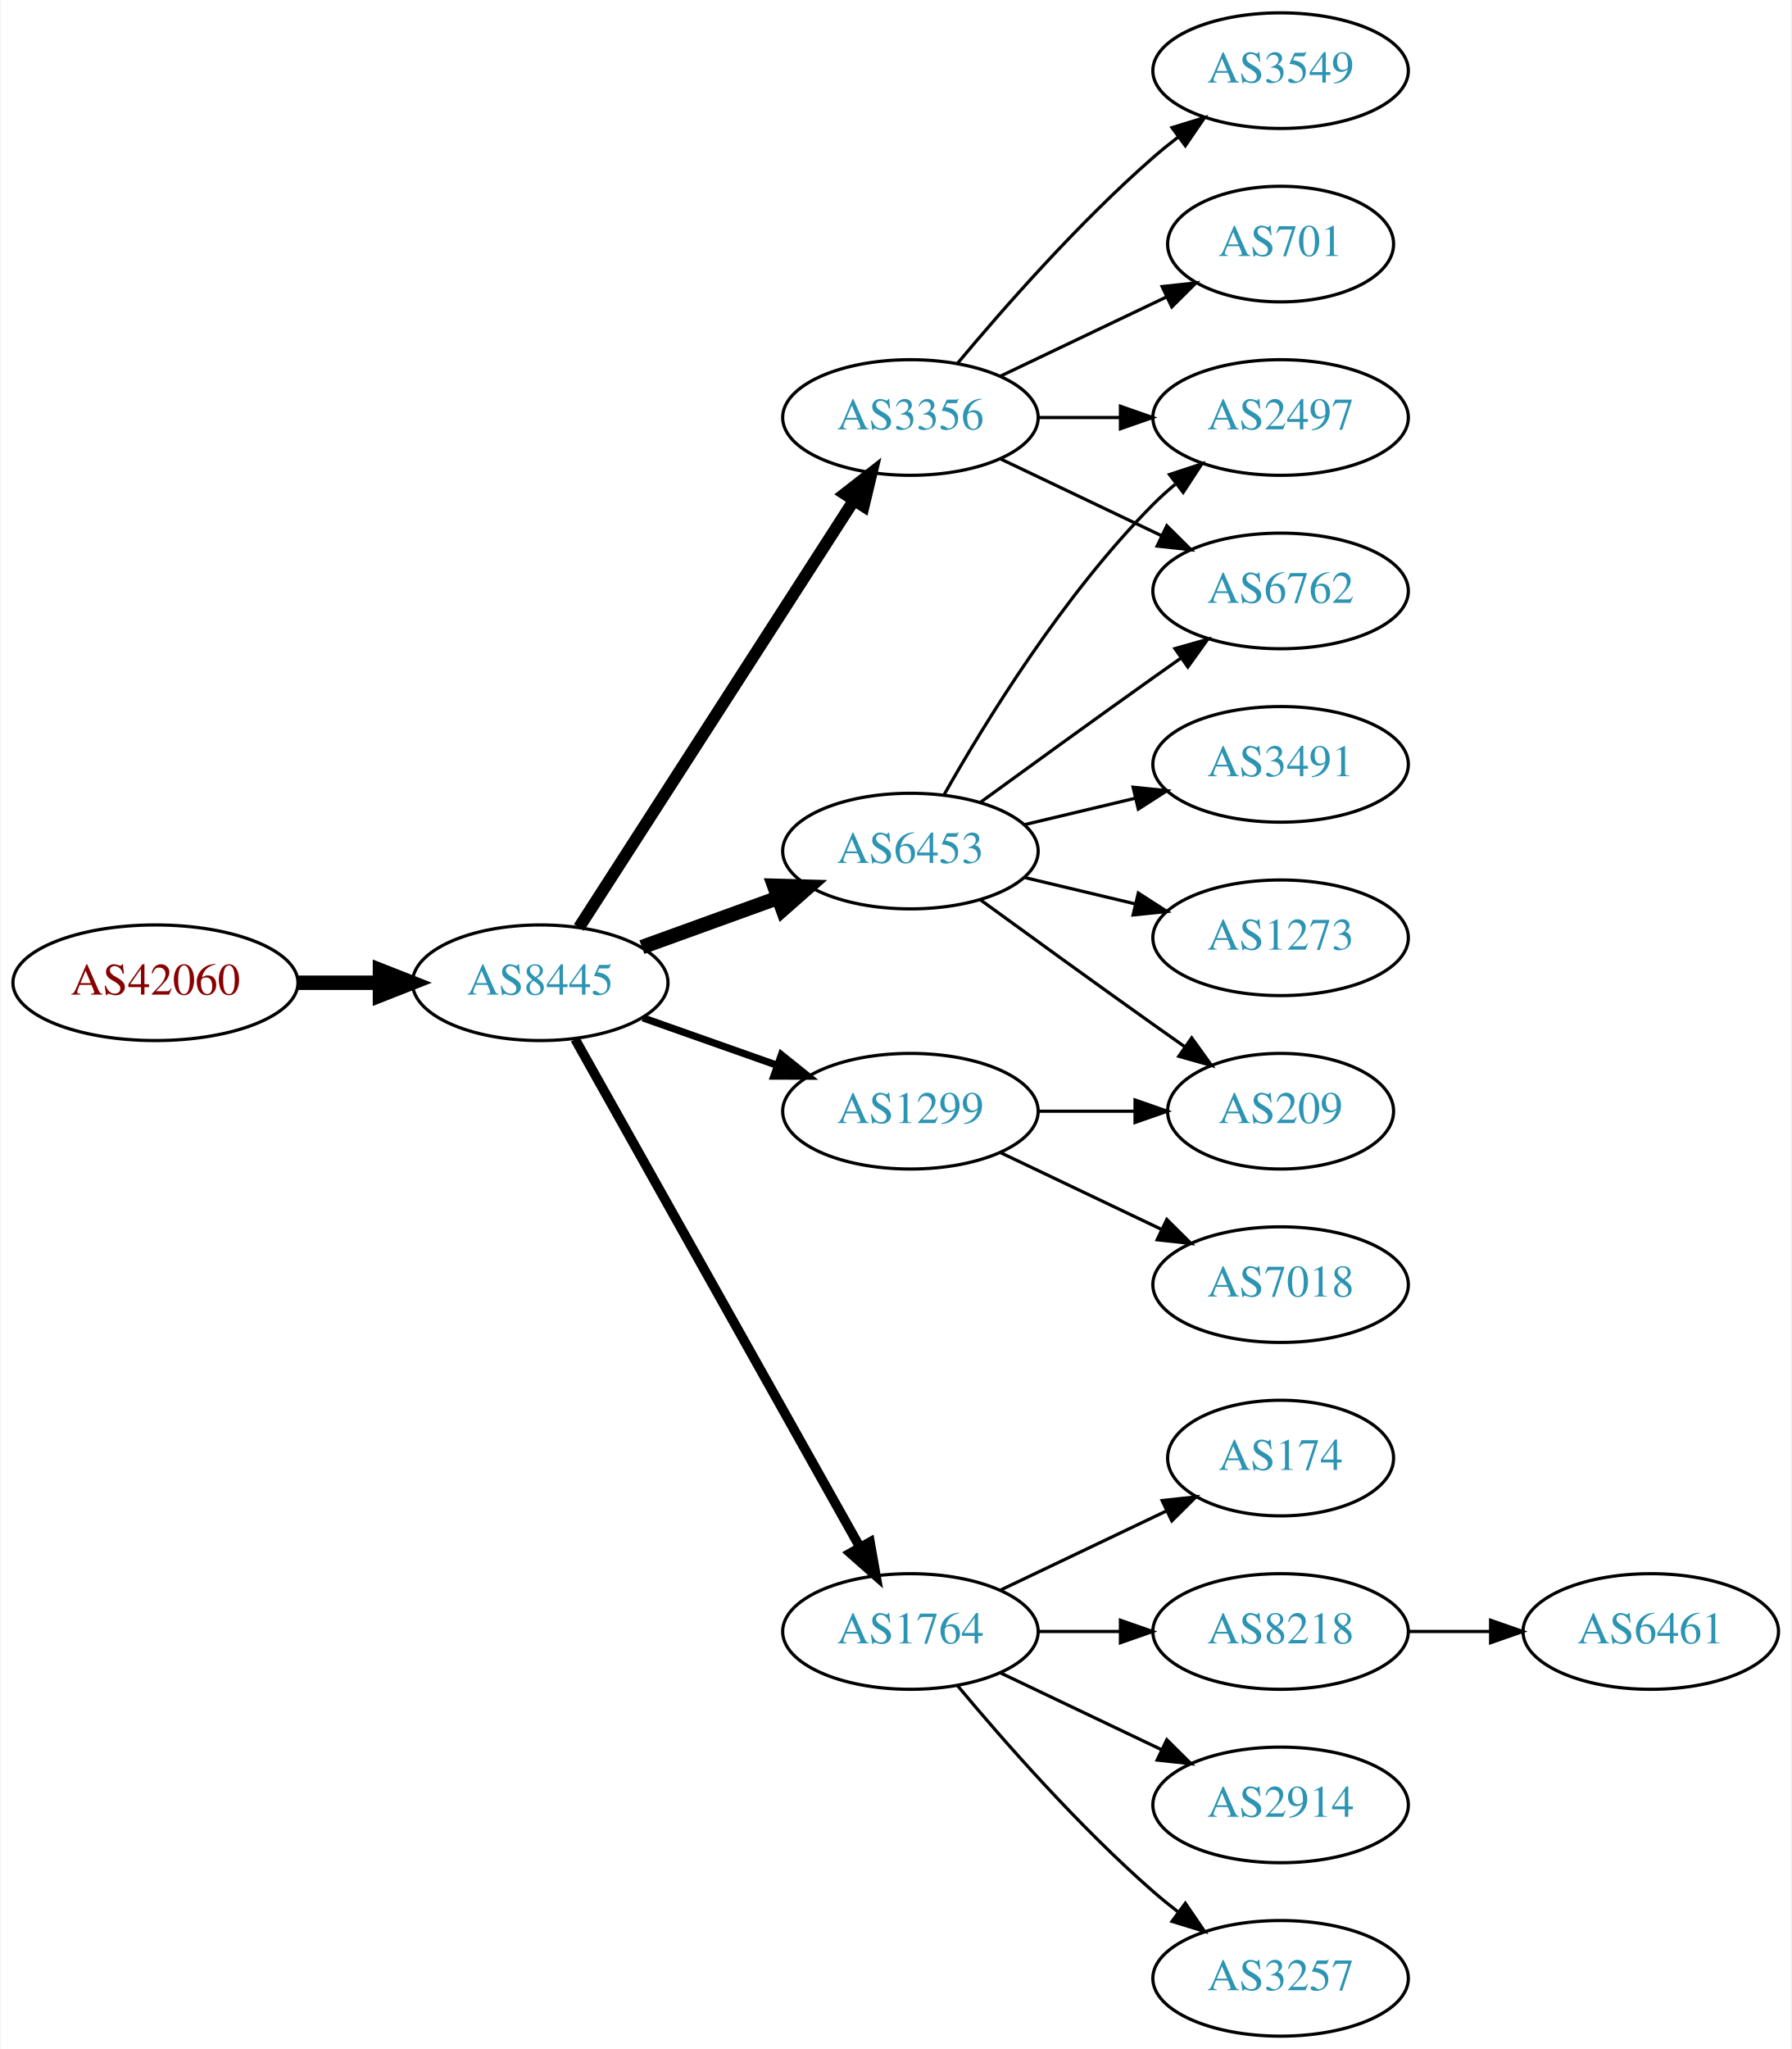
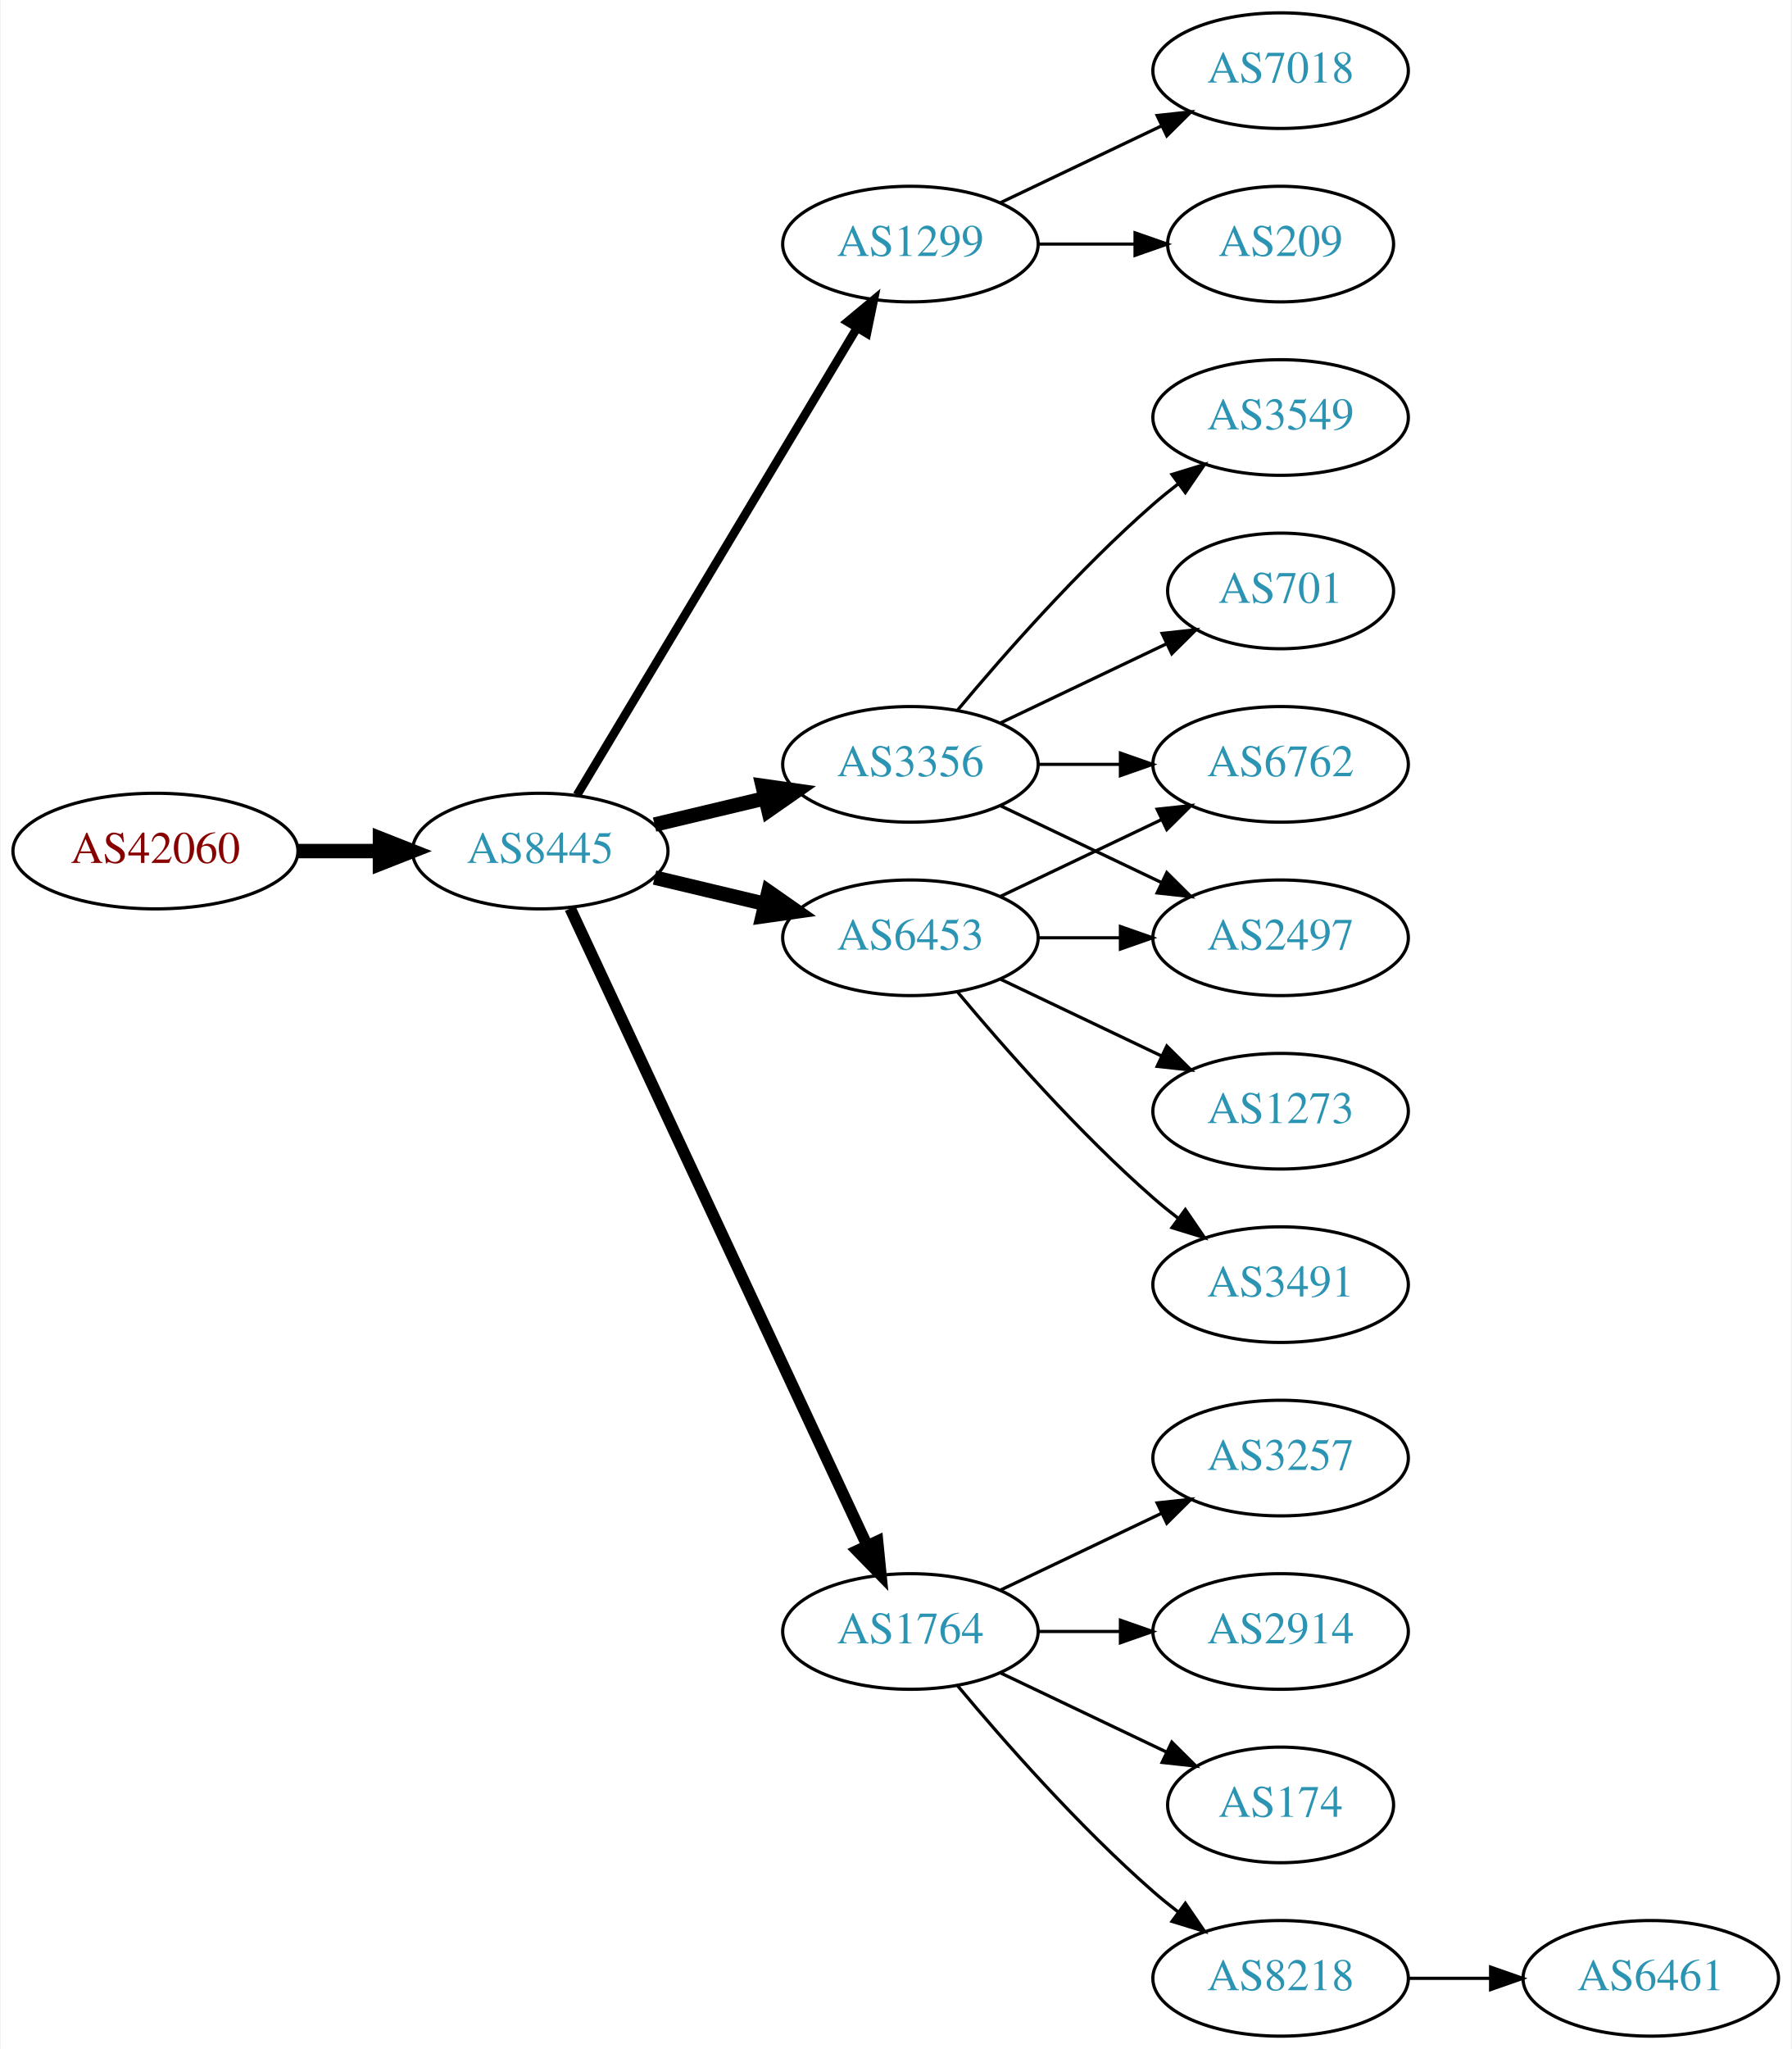
<svg xmlns="http://www.w3.org/2000/svg" xmlns:xlink="http://www.w3.org/1999/xlink" width="558pt" height="638pt" viewBox="0.00 0.00 557.56 638.00">
  <g id="graph0" class="graph" transform="scale(1 1) rotate(0) translate(4 634)">
    <polygon fill="white" stroke="none" points="-4,4 -4,-634 553.564,-634 553.564,4 -4,4" />
    <g id="node1" class="node">
      <g id="a_node1">
        <a xlink:href="/asn/42060" xlink:title="AS42060 ~ feratel media technologies AG [AT]">
-           <ellipse fill="#ffffff" stroke="black" cx="44.196" cy="-328" rx="44.393" ry="18" />
-           <text text-anchor="middle" x="44.196" y="-324.3" font-family="Times,serif" font-size="14.00" fill="#880000">AS42060</text>
+           <ellipse fill="#ffffff" stroke="black" cx="44.196" cy="-369" rx="44.393" ry="18" />
+           <text text-anchor="middle" x="44.196" y="-365.3" font-family="Times,serif" font-size="14.00" fill="#880000">AS42060</text>
        </a>
      </g>
    </g>
    <g id="node2" class="node">
      <g id="a_node2">
        <a xlink:href="/asn/8445" xlink:title="AS8445 ~ SALZBURG-AG-AS [AT]">
-           <ellipse fill="#ffffff" stroke="black" cx="164.039" cy="-328" rx="39.794" ry="18" />
-           <text text-anchor="middle" x="164.039" y="-324.3" font-family="Times,serif" font-size="14.00" fill="#2c94b3">AS8445</text>
+           <ellipse fill="#ffffff" stroke="black" cx="164.039" cy="-369" rx="39.794" ry="18" />
+           <text text-anchor="middle" x="164.039" y="-365.3" font-family="Times,serif" font-size="14.00" fill="#2c94b3">AS8445</text>
        </a>
      </g>
    </g>
    <g id="edge1" class="edge">
-       <path fill="none" stroke="black" stroke-width="4.5" d="M88.407,-328C96.72,-328 105.482,-328 113.965,-328" />
-       <polygon fill="black" stroke="black" stroke-width="4.5" points="114.123,-331.938 124.123,-328 114.123,-324.063 114.123,-331.938" />
+       <path fill="none" stroke="black" stroke-width="4.5" d="M88.407,-369C96.72,-369 105.482,-369 113.965,-369" />
+       <polygon fill="black" stroke="black" stroke-width="4.5" points="114.123,-372.938 124.123,-369 114.123,-365.063 114.123,-372.938" />
    </g>
    <g id="node3" class="node">
      <g id="a_node3">
-         <a xlink:href="/asn/3356" xlink:title="AS3356 ~ Level 3 Parent, LLC [US]">
-           <ellipse fill="#ffffff" stroke="black" cx="279.332" cy="-504" rx="39.794" ry="18" />
-           <text text-anchor="middle" x="279.332" y="-500.3" font-family="Times,serif" font-size="14.00" fill="#2c94b3">AS3356</text>
+         <a xlink:href="/asn/1299" xlink:title="AS1299 ~ Telia Carrier [EU]">
+           <ellipse fill="#ffffff" stroke="black" cx="279.332" cy="-558" rx="39.794" ry="18" />
+           <text text-anchor="middle" x="279.332" y="-554.3" font-family="Times,serif" font-size="14.00" fill="#2c94b3">AS1299</text>
        </a>
      </g>
    </g>
    <g id="edge2" class="edge">
-       <path fill="none" stroke="black" stroke-width="3.75" d="M176.108,-345.196C196.075,-376.214 238.22,-441.687 261.68,-478.132" />
-       <polygon fill="black" stroke="black" stroke-width="3.75" points="258.862,-480.22 267.217,-486.734 264.748,-476.431 258.862,-480.22" />
+       <path fill="none" stroke="black" stroke-width="2.7" d="M175.494,-386.442C195.475,-419.775 239.18,-492.686 262.666,-531.866" />
+       <polygon fill="black" stroke="black" stroke-width="2.7" points="259.758,-533.823 267.902,-540.6 265.762,-530.224 259.758,-533.823" />
    </g>
    <g id="node4" class="node">
      <g id="a_node4">
-         <a xlink:href="/asn/1299" xlink:title="AS1299 ~ Telia Carrier [EU]">
-           <ellipse fill="#ffffff" stroke="black" cx="279.332" cy="-288" rx="39.794" ry="18" />
-           <text text-anchor="middle" x="279.332" y="-284.3" font-family="Times,serif" font-size="14.00" fill="#2c94b3">AS1299</text>
+         <a xlink:href="/asn/6453" xlink:title="AS6453 ~ TATA COMMUNICATIONS (AMERICA) INC [US]">
+           <ellipse fill="#ffffff" stroke="black" cx="279.332" cy="-342" rx="39.794" ry="18" />
+           <text text-anchor="middle" x="279.332" y="-338.3" font-family="Times,serif" font-size="14.00" fill="#2c94b3">AS6453</text>
        </a>
      </g>
    </g>
    <g id="edge3" class="edge">
-       <path fill="none" stroke="black" stroke-width="2.25" d="M195.996,-317.07C208.86,-312.528 223.966,-307.195 237.702,-302.345" />
-       <polygon fill="black" stroke="black" stroke-width="2.25" points="239.147,-305.547 247.411,-298.917 236.816,-298.946 239.147,-305.547" />
+       <path fill="none" stroke="black" stroke-width="4.5" d="M199.646,-360.752C210.517,-358.162 222.671,-355.265 234.114,-352.538" />
+       <polygon fill="black" stroke="black" stroke-width="4.5" points="235.122,-356.346 243.936,-350.197 233.296,-348.685 235.122,-356.346" />
    </g>
    <g id="node5" class="node">
      <g id="a_node5">
-         <a xlink:href="/asn/6453" xlink:title="AS6453 ~ TATA COMMUNICATIONS (AMERICA) INC [US]">
-           <ellipse fill="#ffffff" stroke="black" cx="279.332" cy="-369" rx="39.794" ry="18" />
-           <text text-anchor="middle" x="279.332" y="-365.3" font-family="Times,serif" font-size="14.00" fill="#2c94b3">AS6453</text>
-         </a>
-       </g>
-     </g>
-     <g id="edge4" class="edge">
-       <path fill="none" stroke="black" stroke-width="4.5" d="M195.697,-339.095C208.67,-343.79 223.963,-349.324 237.844,-354.348" />
-       <polygon fill="black" stroke="black" stroke-width="4.5" points="236.905,-358.195 247.648,-357.896 239.585,-350.79 236.905,-358.195" />
-     </g>
-     <g id="node6" class="node">
-       <g id="a_node6">
        <a xlink:href="/asn/1764" xlink:title="AS1764 ~ NEXTLAYER-AS [AT]">
          <ellipse fill="#ffffff" stroke="black" cx="279.332" cy="-126" rx="39.794" ry="18" />
          <text text-anchor="middle" x="279.332" y="-122.3" font-family="Times,serif" font-size="14.00" fill="#2c94b3">AS1764</text>
        </a>
      </g>
    </g>
+     <g id="edge4" class="edge">
+       <path fill="none" stroke="black" stroke-width="3.6" d="M173.369,-351.132C193.059,-308.899 242.559,-202.728 265.849,-152.773" />
+       <polygon fill="black" stroke="black" stroke-width="3.6" points="269.088,-154.109 270.141,-143.567 262.744,-151.151 269.088,-154.109" />
+     </g>
+     <g id="node6" class="node">
+       <g id="a_node6">
+         <a xlink:href="/asn/3356" xlink:title="AS3356 ~ Level 3 Parent, LLC [US]">
+           <ellipse fill="#ffffff" stroke="black" cx="279.332" cy="-396" rx="39.794" ry="18" />
+           <text text-anchor="middle" x="279.332" y="-392.3" font-family="Times,serif" font-size="14.00" fill="#2c94b3">AS3356</text>
+         </a>
+       </g>
+     </g>
    <g id="edge5" class="edge">
-       <path fill="none" stroke="black" stroke-width="3" d="M174.894,-310.427C194.864,-274.821 240.192,-194.002 263.652,-152.173" />
-       <polygon fill="black" stroke="black" stroke-width="3" points="266.74,-153.822 268.579,-143.388 260.635,-150.398 266.74,-153.822" />
+       <path fill="none" stroke="black" stroke-width="4.5" d="M199.646,-377.248C210.517,-379.838 222.671,-382.735 234.114,-385.462" />
+       <polygon fill="black" stroke="black" stroke-width="4.5" points="233.296,-389.315 243.936,-387.803 235.122,-381.654 233.296,-389.315" />
    </g>
    <g id="node7" class="node">
      <g id="a_node7">
-         <a xlink:href="/asn/3549" xlink:title="AS3549 ~ Level 3 Parent, LLC [US]">
+         <a xlink:href="/asn/7018" xlink:title="AS7018 ~ AT&amp;T Services, Inc. [US]">
          <ellipse fill="#ffffff" stroke="black" cx="394.625" cy="-612" rx="39.794" ry="18" />
-           <text text-anchor="middle" x="394.625" y="-608.3" font-family="Times,serif" font-size="14.00" fill="#2c94b3">AS3549</text>
+           <text text-anchor="middle" x="394.625" y="-608.3" font-family="Times,serif" font-size="14.00" fill="#2c94b3">AS7018</text>
        </a>
      </g>
    </g>
    <g id="edge6" class="edge">
-       <path fill="none" stroke="black" d="M293.962,-520.817C308.244,-537.929 331.791,-564.745 354.978,-585 357.444,-587.154 360.082,-589.294 362.78,-591.372" />
-       <polygon fill="black" stroke="black" points="360.805,-594.264 370.934,-597.37 364.953,-588.625 360.805,-594.264" />
+       <path fill="none" stroke="black" d="M307.468,-570.934C322.462,-578.081 341.283,-587.052 357.506,-594.785" />
+       <polygon fill="black" stroke="black" points="356.177,-598.028 366.71,-599.171 359.188,-591.709 356.177,-598.028" />
    </g>
    <g id="node8" class="node">
      <g id="a_node8">
+         <a xlink:href="/asn/209" xlink:title="AS209 ~ CenturyLink Communications, LLC [US]">
+           <ellipse fill="#ffffff" stroke="black" cx="394.625" cy="-558" rx="35.194" ry="18" />
+           <text text-anchor="middle" x="394.625" y="-554.3" font-family="Times,serif" font-size="14.00" fill="#2c94b3">AS209</text>
+         </a>
+       </g>
+     </g>
+     <g id="edge7" class="edge">
+       <path fill="none" stroke="black" d="M319.004,-558C328.709,-558 339.2,-558 349.163,-558" />
+       <polygon fill="black" stroke="black" points="349.299,-561.5 359.299,-558 349.299,-554.5 349.299,-561.5" />
+     </g>
+     <g id="node13" class="node">
+       <g id="a_node13">
+         <a xlink:href="/asn/6762" xlink:title="AS6762 ~ TELECOM ITALIA SPARKLE S.p.A. [IT]">
+           <ellipse fill="#ffffff" stroke="black" cx="394.625" cy="-396" rx="39.794" ry="18" />
+           <text text-anchor="middle" x="394.625" y="-392.3" font-family="Times,serif" font-size="14.00" fill="#2c94b3">AS6762</text>
+         </a>
+       </g>
+     </g>
+     <g id="edge17" class="edge">
+       <path fill="none" stroke="black" d="M307.468,-354.934C322.462,-362.081 341.283,-371.052 357.506,-378.785" />
+       <polygon fill="black" stroke="black" points="356.177,-382.028 366.71,-383.171 359.188,-375.709 356.177,-382.028" />
+     </g>
+     <g id="node16" class="node">
+       <g id="a_node16">
        <a xlink:href="/asn/2497" xlink:title="AS2497 ~ Internet Initiative Japan Inc. [JP]">
-           <ellipse fill="#ffffff" stroke="black" cx="394.625" cy="-504" rx="39.794" ry="18" />
-           <text text-anchor="middle" x="394.625" y="-500.3" font-family="Times,serif" font-size="14.00" fill="#2c94b3">AS2497</text>
-         </a>
-       </g>
-     </g>
-     <g id="edge7" class="edge">
-       <path fill="none" stroke="black" d="M319.004,-504C327.207,-504 335.971,-504 344.503,-504" />
-       <polygon fill="black" stroke="black" points="344.742,-507.5 354.742,-504 344.742,-500.5 344.742,-507.5" />
+           <ellipse fill="#ffffff" stroke="black" cx="394.625" cy="-342" rx="39.794" ry="18" />
+           <text text-anchor="middle" x="394.625" y="-338.3" font-family="Times,serif" font-size="14.00" fill="#2c94b3">AS2497</text>
+         </a>
+       </g>
+     </g>
+     <g id="edge18" class="edge">
+       <path fill="none" stroke="black" d="M319.004,-342C327.207,-342 335.971,-342 344.503,-342" />
+       <polygon fill="black" stroke="black" points="344.742,-345.5 354.742,-342 344.742,-338.5 344.742,-345.5" />
+     </g>
+     <g id="node17" class="node">
+       <g id="a_node17">
+         <a xlink:href="/asn/1273" xlink:title="AS1273 ~ RIPE Network Coordination Centre [NL]">
+           <ellipse fill="#ffffff" stroke="black" cx="394.625" cy="-288" rx="39.794" ry="18" />
+           <text text-anchor="middle" x="394.625" y="-284.3" font-family="Times,serif" font-size="14.00" fill="#2c94b3">AS1273</text>
+         </a>
+       </g>
+     </g>
+     <g id="edge16" class="edge">
+       <path fill="none" stroke="black" d="M307.468,-329.066C322.462,-321.919 341.283,-312.948 357.506,-305.215" />
+       <polygon fill="black" stroke="black" points="359.188,-308.291 366.71,-300.829 356.177,-301.972 359.188,-308.291" />
+     </g>
+     <g id="node18" class="node">
+       <g id="a_node18">
+         <a xlink:href="/asn/3491" xlink:title="AS3491 ~ PCCW Global, Inc. [US]">
+           <ellipse fill="#ffffff" stroke="black" cx="394.625" cy="-234" rx="39.794" ry="18" />
+           <text text-anchor="middle" x="394.625" y="-230.3" font-family="Times,serif" font-size="14.00" fill="#2c94b3">AS3491</text>
+         </a>
+       </g>
+     </g>
+     <g id="edge19" class="edge">
+       <path fill="none" stroke="black" d="M293.962,-325.183C308.244,-308.071 331.791,-281.255 354.978,-261 357.444,-258.846 360.082,-256.706 362.78,-254.628" />
+       <polygon fill="black" stroke="black" points="364.953,-257.375 370.934,-248.63 360.805,-251.736 364.953,-257.375" />
    </g>
    <g id="node9" class="node">
      <g id="a_node9">
-         <a xlink:href="/asn/701" xlink:title="AS701 ~ UUNET [US]">
-           <ellipse fill="#ffffff" stroke="black" cx="394.625" cy="-558" rx="35.194" ry="18" />
-           <text text-anchor="middle" x="394.625" y="-554.3" font-family="Times,serif" font-size="14.00" fill="#2c94b3">AS701</text>
+         <a xlink:href="/asn/3257" xlink:title="AS3257 ~ GTT [DE]">
+           <ellipse fill="#ffffff" stroke="black" cx="394.625" cy="-180" rx="39.794" ry="18" />
+           <text text-anchor="middle" x="394.625" y="-176.3" font-family="Times,serif" font-size="14.00" fill="#2c94b3">AS3257</text>
        </a>
      </g>
    </g>
    <g id="edge8" class="edge">
-       <path fill="none" stroke="black" d="M307.468,-516.934C322.9,-524.29 342.385,-533.577 358.92,-541.459" />
-       <polygon fill="black" stroke="black" points="357.729,-544.768 368.262,-545.911 360.741,-538.449 357.729,-544.768" />
+       <path fill="none" stroke="black" d="M307.468,-138.934C322.462,-146.081 341.283,-155.052 357.506,-162.785" />
+       <polygon fill="black" stroke="black" points="356.177,-166.028 366.71,-167.171 359.188,-159.709 356.177,-166.028" />
    </g>
    <g id="node10" class="node">
      <g id="a_node10">
-         <a xlink:href="/asn/6762" xlink:title="AS6762 ~ TELECOM ITALIA SPARKLE S.p.A. [IT]">
-           <ellipse fill="#ffffff" stroke="black" cx="394.625" cy="-450" rx="39.794" ry="18" />
-           <text text-anchor="middle" x="394.625" y="-446.3" font-family="Times,serif" font-size="14.00" fill="#2c94b3">AS6762</text>
+         <a xlink:href="/asn/2914" xlink:title="AS2914 ~ NTT America, Inc. [US]">
+           <ellipse fill="#ffffff" stroke="black" cx="394.625" cy="-126" rx="39.794" ry="18" />
+           <text text-anchor="middle" x="394.625" y="-122.3" font-family="Times,serif" font-size="14.00" fill="#2c94b3">AS2914</text>
        </a>
      </g>
    </g>
    <g id="edge9" class="edge">
-       <path fill="none" stroke="black" d="M307.468,-491.066C322.462,-483.919 341.283,-474.948 357.506,-467.215" />
-       <polygon fill="black" stroke="black" points="359.188,-470.291 366.71,-462.829 356.177,-463.972 359.188,-470.291" />
+       <path fill="none" stroke="black" d="M319.004,-126C327.207,-126 335.971,-126 344.503,-126" />
+       <polygon fill="black" stroke="black" points="344.742,-129.5 354.742,-126 344.742,-122.5 344.742,-129.5" />
    </g>
    <g id="node11" class="node">
      <g id="a_node11">
-         <a xlink:href="/asn/209" xlink:title="AS209 ~ CenturyLink Communications, LLC [US]">
-           <ellipse fill="#ffffff" stroke="black" cx="394.625" cy="-288" rx="35.194" ry="18" />
-           <text text-anchor="middle" x="394.625" y="-284.3" font-family="Times,serif" font-size="14.00" fill="#2c94b3">AS209</text>
+         <a xlink:href="/asn/174" xlink:title="AS174 ~ Cogent Communications [US]">
+           <ellipse fill="#ffffff" stroke="black" cx="394.625" cy="-72" rx="35.194" ry="18" />
+           <text text-anchor="middle" x="394.625" y="-68.3" font-family="Times,serif" font-size="14.00" fill="#2c94b3">AS174</text>
        </a>
      </g>
    </g>
    <g id="edge10" class="edge">
-       <path fill="none" stroke="black" d="M319.004,-288C328.709,-288 339.2,-288 349.163,-288" />
-       <polygon fill="black" stroke="black" points="349.299,-291.5 359.299,-288 349.299,-284.5 349.299,-291.5" />
+       <path fill="none" stroke="black" d="M307.468,-113.066C322.9,-105.71 342.385,-96.423 358.92,-88.541" />
+       <polygon fill="black" stroke="black" points="360.741,-91.551 368.262,-84.089 357.729,-85.232 360.741,-91.551" />
    </g>
    <g id="node12" class="node">
      <g id="a_node12">
-         <a xlink:href="/asn/7018" xlink:title="AS7018 ~ AT&amp;T Services, Inc. [US]">
-           <ellipse fill="#ffffff" stroke="black" cx="394.625" cy="-234" rx="39.794" ry="18" />
-           <text text-anchor="middle" x="394.625" y="-230.3" font-family="Times,serif" font-size="14.00" fill="#2c94b3">AS7018</text>
+         <a xlink:href="/asn/8218" xlink:title="AS8218 ~ legacy Neotelecoms [FR]">
+           <ellipse fill="#ffffff" stroke="black" cx="394.625" cy="-18" rx="39.794" ry="18" />
+           <text text-anchor="middle" x="394.625" y="-14.3" font-family="Times,serif" font-size="14.00" fill="#2c94b3">AS8218</text>
        </a>
      </g>
    </g>
    <g id="edge11" class="edge">
-       <path fill="none" stroke="black" d="M307.468,-275.066C322.462,-267.919 341.283,-258.948 357.506,-251.215" />
-       <polygon fill="black" stroke="black" points="359.188,-254.291 366.71,-246.829 356.177,-247.972 359.188,-254.291" />
-     </g>
-     <g id="edge14" class="edge">
-       <path fill="none" stroke="black" d="M289.791,-386.49C302.573,-409.096 327.005,-448.886 354.978,-477 357.089,-479.121 359.385,-481.188 361.77,-483.171" />
-       <polygon fill="black" stroke="black" points="360.023,-486.242 370.086,-489.556 364.286,-480.69 360.023,-486.242" />
+       <path fill="none" stroke="black" d="M293.962,-109.183C308.244,-92.071 331.791,-65.255 354.978,-45 357.444,-42.846 360.082,-40.706 362.78,-38.628" />
+       <polygon fill="black" stroke="black" points="364.953,-41.375 370.934,-32.63 360.805,-35.736 364.953,-41.375" />
    </g>
    <g id="edge12" class="edge">
-       <path fill="none" stroke="black" d="M301.18,-384.222C316.114,-395.091 336.727,-410.025 354.978,-423 357.799,-425.005 360.742,-427.085 363.69,-429.159" />
-       <polygon fill="black" stroke="black" points="361.717,-432.05 371.914,-434.926 365.736,-426.319 361.717,-432.05" />
-     </g>
-     <g id="edge16" class="edge">
-       <path fill="none" stroke="black" d="M301.18,-353.778C316.114,-342.909 336.727,-327.975 354.978,-315 358.188,-312.718 361.557,-310.339 364.912,-307.982" />
-       <polygon fill="black" stroke="black" points="366.94,-310.834 373.123,-302.23 362.924,-305.101 366.94,-310.834" />
-     </g>
-     <g id="node13" class="node">
-       <g id="a_node13">
-         <a xlink:href="/asn/3491" xlink:title="AS3491 ~ PCCW Global, Inc. [US]">
-           <ellipse fill="#ffffff" stroke="black" cx="394.625" cy="-396" rx="39.794" ry="18" />
-           <text text-anchor="middle" x="394.625" y="-392.3" font-family="Times,serif" font-size="14.00" fill="#2c94b3">AS3491</text>
-         </a>
-       </g>
-     </g>
-     <g id="edge13" class="edge">
-       <path fill="none" stroke="black" d="M314.939,-377.248C325.81,-379.838 337.964,-382.735 349.407,-385.462" />
-       <polygon fill="black" stroke="black" points="348.69,-388.889 359.229,-387.803 350.313,-382.08 348.69,-388.889" />
+       <path fill="none" stroke="black" d="M319.004,-396C327.207,-396 335.971,-396 344.503,-396" />
+       <polygon fill="black" stroke="black" points="344.742,-399.5 354.742,-396 344.742,-392.5 344.742,-399.5" />
    </g>
    <g id="node14" class="node">
      <g id="a_node14">
-         <a xlink:href="/asn/1273" xlink:title="AS1273 ~ RIPE Network Coordination Centre [NL]">
-           <ellipse fill="#ffffff" stroke="black" cx="394.625" cy="-342" rx="39.794" ry="18" />
-           <text text-anchor="middle" x="394.625" y="-338.3" font-family="Times,serif" font-size="14.00" fill="#2c94b3">AS1273</text>
-         </a>
-       </g>
-     </g>
-     <g id="edge15" class="edge">
-       <path fill="none" stroke="black" d="M314.939,-360.752C325.81,-358.162 337.964,-355.265 349.407,-352.538" />
-       <polygon fill="black" stroke="black" points="350.313,-355.92 359.229,-350.197 348.69,-349.111 350.313,-355.92" />
+         <a xlink:href="/asn/3549" xlink:title="AS3549 ~ Level 3 Parent, LLC [US]">
+           <ellipse fill="#ffffff" stroke="black" cx="394.625" cy="-504" rx="39.794" ry="18" />
+           <text text-anchor="middle" x="394.625" y="-500.3" font-family="Times,serif" font-size="14.00" fill="#2c94b3">AS3549</text>
+         </a>
+       </g>
+     </g>
+     <g id="edge13" class="edge">
+       <path fill="none" stroke="black" d="M293.962,-412.817C308.244,-429.929 331.791,-456.745 354.978,-477 357.444,-479.154 360.082,-481.294 362.78,-483.372" />
+       <polygon fill="black" stroke="black" points="360.805,-486.264 370.934,-489.37 364.953,-480.625 360.805,-486.264" />
    </g>
    <g id="node15" class="node">
      <g id="a_node15">
-         <a xlink:href="/asn/174" xlink:title="AS174 ~ Cogent Communications [US]">
-           <ellipse fill="#ffffff" stroke="black" cx="394.625" cy="-180" rx="35.194" ry="18" />
-           <text text-anchor="middle" x="394.625" y="-176.3" font-family="Times,serif" font-size="14.00" fill="#2c94b3">AS174</text>
-         </a>
-       </g>
-     </g>
-     <g id="edge17" class="edge">
-       <path fill="none" stroke="black" d="M307.468,-138.934C322.9,-146.29 342.385,-155.577 358.92,-163.459" />
-       <polygon fill="black" stroke="black" points="357.729,-166.768 368.262,-167.911 360.741,-160.449 357.729,-166.768" />
-     </g>
-     <g id="node16" class="node">
-       <g id="a_node16">
-         <a xlink:href="/asn/8218" xlink:title="AS8218 ~ legacy Neotelecoms [FR]">
-           <ellipse fill="#ffffff" stroke="black" cx="394.625" cy="-126" rx="39.794" ry="18" />
-           <text text-anchor="middle" x="394.625" y="-122.3" font-family="Times,serif" font-size="14.00" fill="#2c94b3">AS8218</text>
-         </a>
-       </g>
-     </g>
-     <g id="edge18" class="edge">
-       <path fill="none" stroke="black" d="M319.004,-126C327.207,-126 335.971,-126 344.503,-126" />
-       <polygon fill="black" stroke="black" points="344.742,-129.5 354.742,-126 344.742,-122.5 344.742,-129.5" />
-     </g>
-     <g id="node17" class="node">
-       <g id="a_node17">
-         <a xlink:href="/asn/2914" xlink:title="AS2914 ~ NTT America, Inc. [US]">
-           <ellipse fill="#ffffff" stroke="black" cx="394.625" cy="-72" rx="39.794" ry="18" />
-           <text text-anchor="middle" x="394.625" y="-68.3" font-family="Times,serif" font-size="14.00" fill="#2c94b3">AS2914</text>
-         </a>
-       </g>
-     </g>
-     <g id="edge19" class="edge">
-       <path fill="none" stroke="black" d="M307.468,-113.066C322.462,-105.919 341.283,-96.948 357.506,-89.215" />
-       <polygon fill="black" stroke="black" points="359.188,-92.291 366.71,-84.829 356.177,-85.972 359.188,-92.291" />
-     </g>
-     <g id="node18" class="node">
-       <g id="a_node18">
-         <a xlink:href="/asn/3257" xlink:title="AS3257 ~ GTT [DE]">
-           <ellipse fill="#ffffff" stroke="black" cx="394.625" cy="-18" rx="39.794" ry="18" />
-           <text text-anchor="middle" x="394.625" y="-14.3" font-family="Times,serif" font-size="14.00" fill="#2c94b3">AS3257</text>
-         </a>
-       </g>
-     </g>
-     <g id="edge20" class="edge">
-       <path fill="none" stroke="black" d="M293.962,-109.183C308.244,-92.071 331.791,-65.255 354.978,-45 357.444,-42.846 360.082,-40.706 362.78,-38.628" />
-       <polygon fill="black" stroke="black" points="364.953,-41.375 370.934,-32.63 360.805,-35.736 364.953,-41.375" />
+         <a xlink:href="/asn/701" xlink:title="AS701 ~ UUNET [US]">
+           <ellipse fill="#ffffff" stroke="black" cx="394.625" cy="-450" rx="35.194" ry="18" />
+           <text text-anchor="middle" x="394.625" y="-446.3" font-family="Times,serif" font-size="14.00" fill="#2c94b3">AS701</text>
+         </a>
+       </g>
+     </g>
+     <g id="edge14" class="edge">
+       <path fill="none" stroke="black" d="M307.468,-408.934C322.9,-416.29 342.385,-425.577 358.92,-433.459" />
+       <polygon fill="black" stroke="black" points="357.729,-436.768 368.262,-437.911 360.741,-430.449 357.729,-436.768" />
+     </g>
+     <g id="edge15" class="edge">
+       <path fill="none" stroke="black" d="M307.468,-383.066C322.462,-375.919 341.283,-366.948 357.506,-359.215" />
+       <polygon fill="black" stroke="black" points="359.188,-362.291 366.71,-354.829 356.177,-355.972 359.188,-362.291" />
    </g>
    <g id="node19" class="node">
      <g id="a_node19">
        <a xlink:href="/asn/6461" xlink:title="AS6461 ~ Zayo Bandwidth [US]">
-           <ellipse fill="#ffffff" stroke="black" cx="509.918" cy="-126" rx="39.794" ry="18" />
-           <text text-anchor="middle" x="509.918" y="-122.3" font-family="Times,serif" font-size="14.00" fill="#2c94b3">AS6461</text>
-         </a>
-       </g>
-     </g>
-     <g id="edge21" class="edge">
-       <path fill="none" stroke="black" d="M434.297,-126C442.5,-126 451.264,-126 459.796,-126" />
-       <polygon fill="black" stroke="black" points="460.035,-129.5 470.035,-126 460.035,-122.5 460.035,-129.5" />
+           <ellipse fill="#ffffff" stroke="black" cx="509.918" cy="-18" rx="39.794" ry="18" />
+           <text text-anchor="middle" x="509.918" y="-14.3" font-family="Times,serif" font-size="14.00" fill="#2c94b3">AS6461</text>
+         </a>
+       </g>
+     </g>
+     <g id="edge20" class="edge">
+       <path fill="none" stroke="black" d="M434.297,-18C442.5,-18 451.264,-18 459.796,-18" />
+       <polygon fill="black" stroke="black" points="460.035,-21.5 470.035,-18 460.035,-14.5 460.035,-21.5" />
    </g>
  </g>
</svg>
